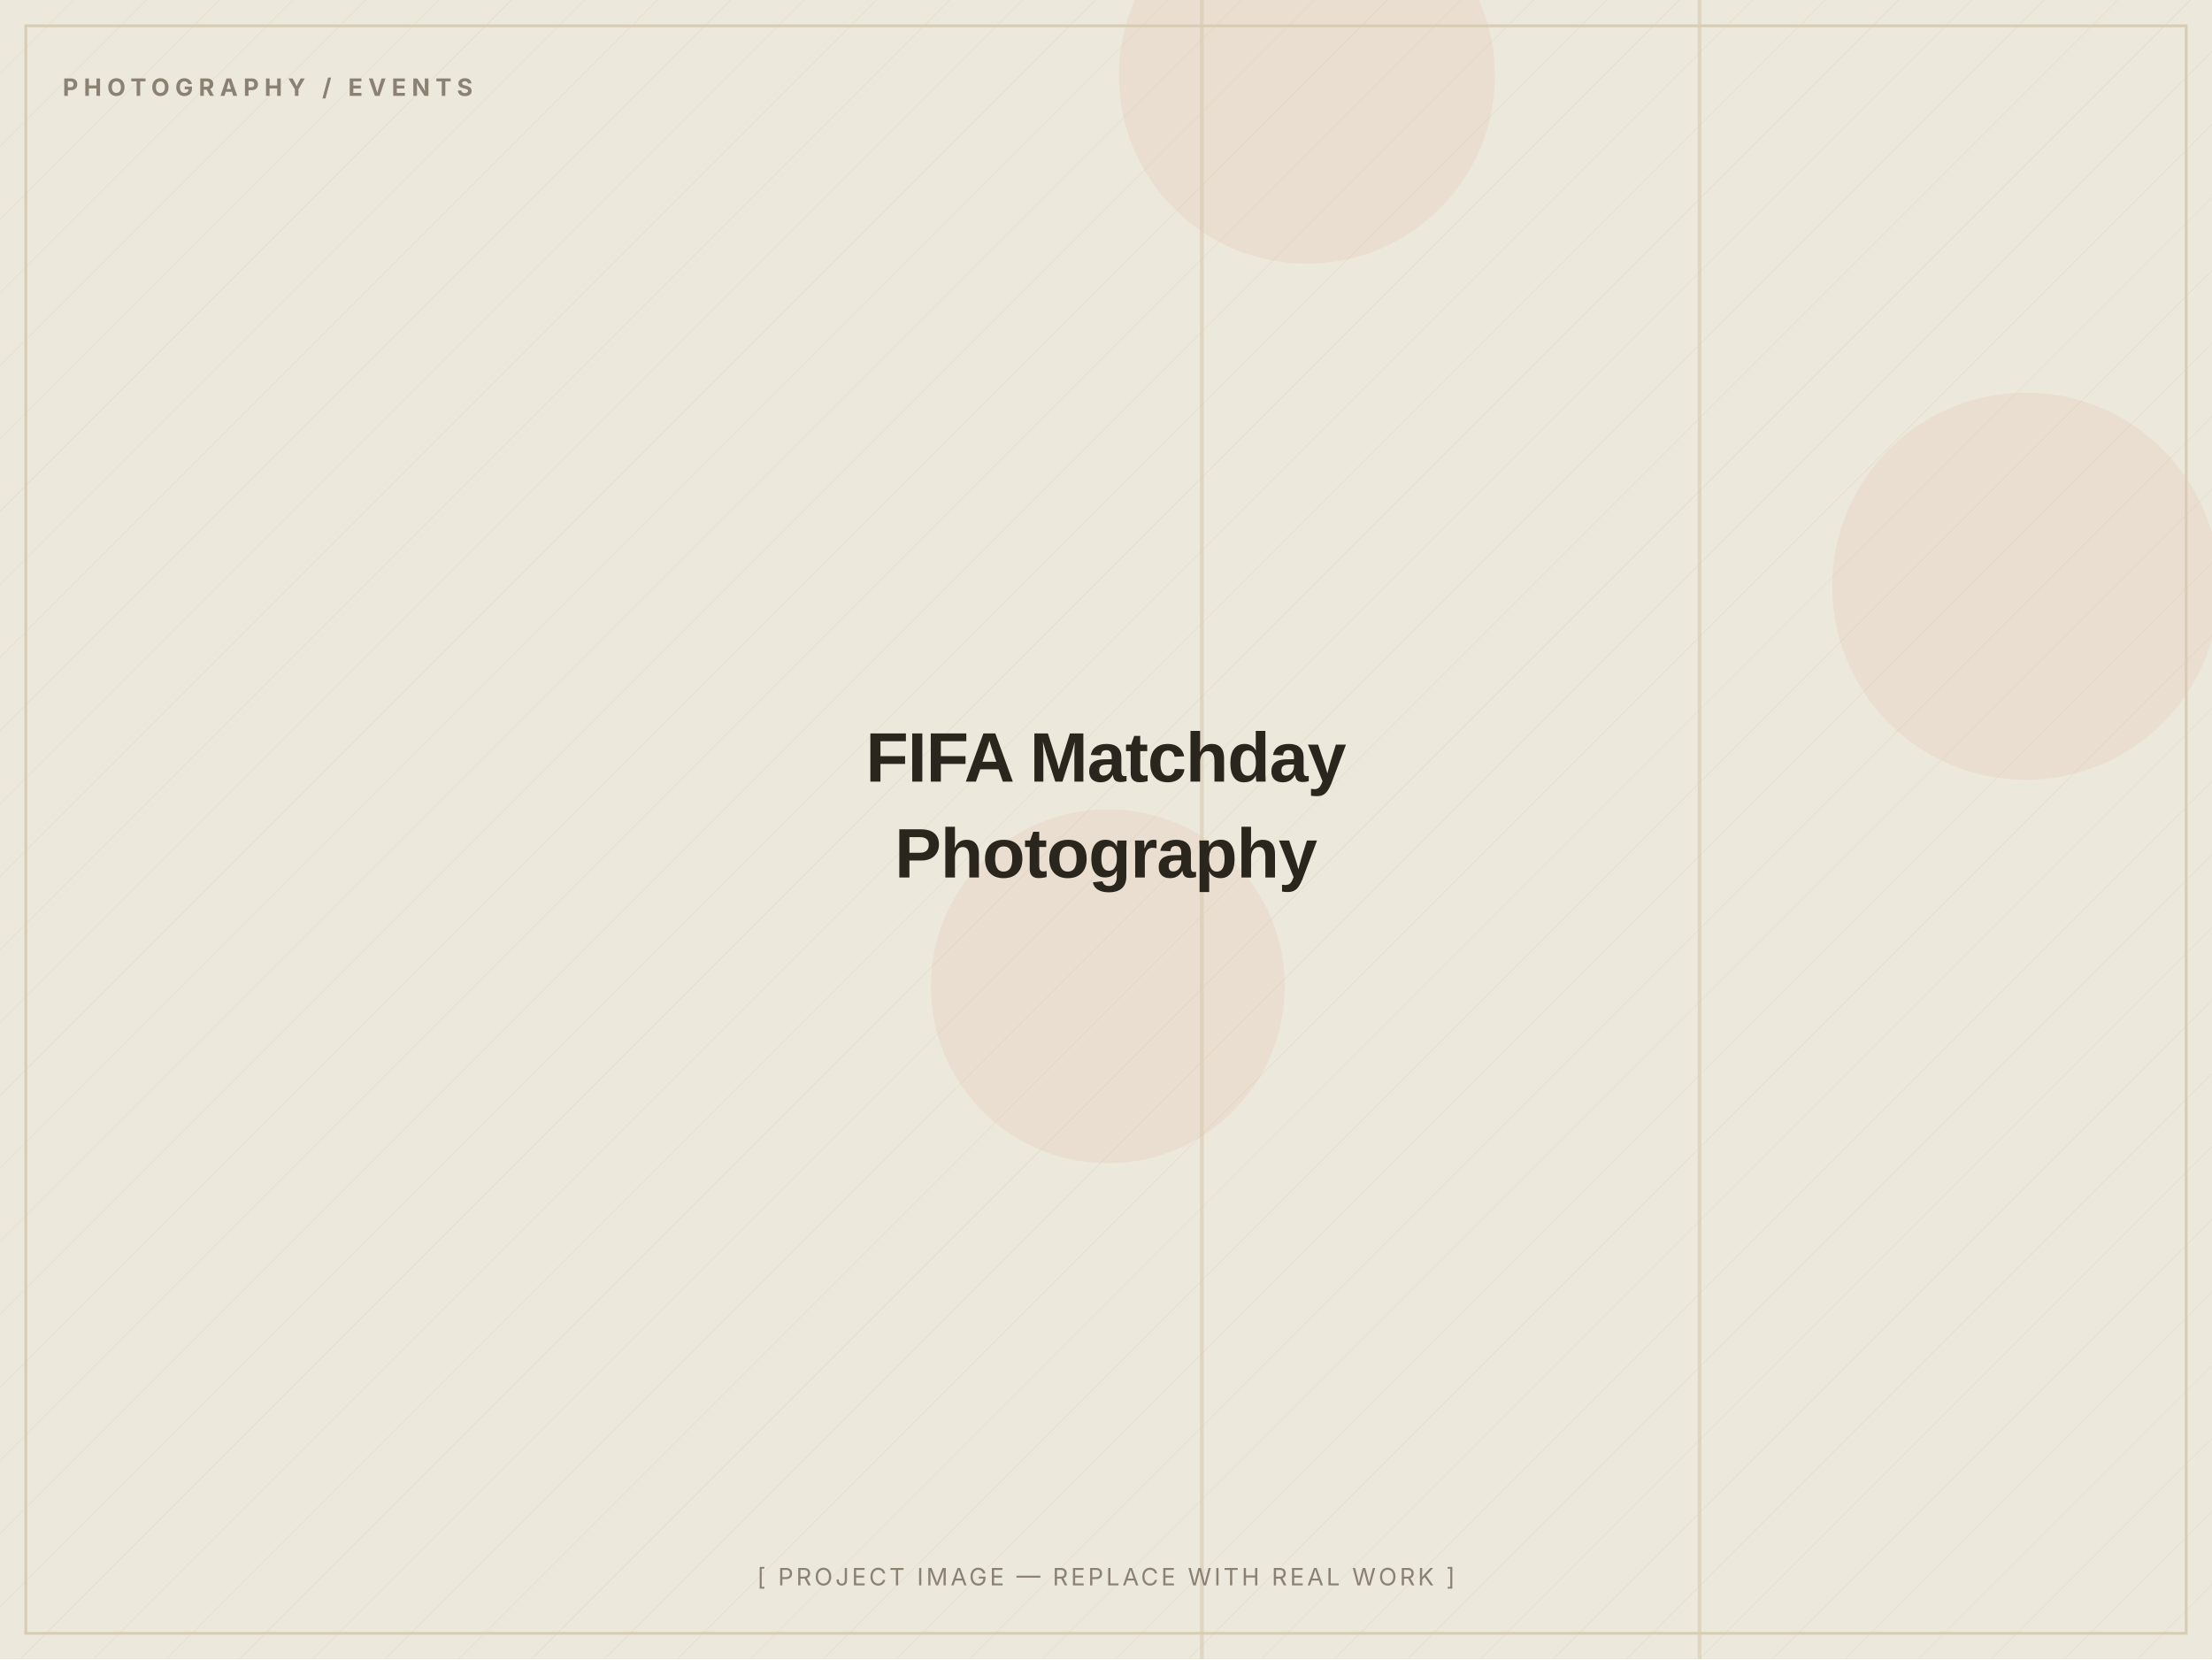
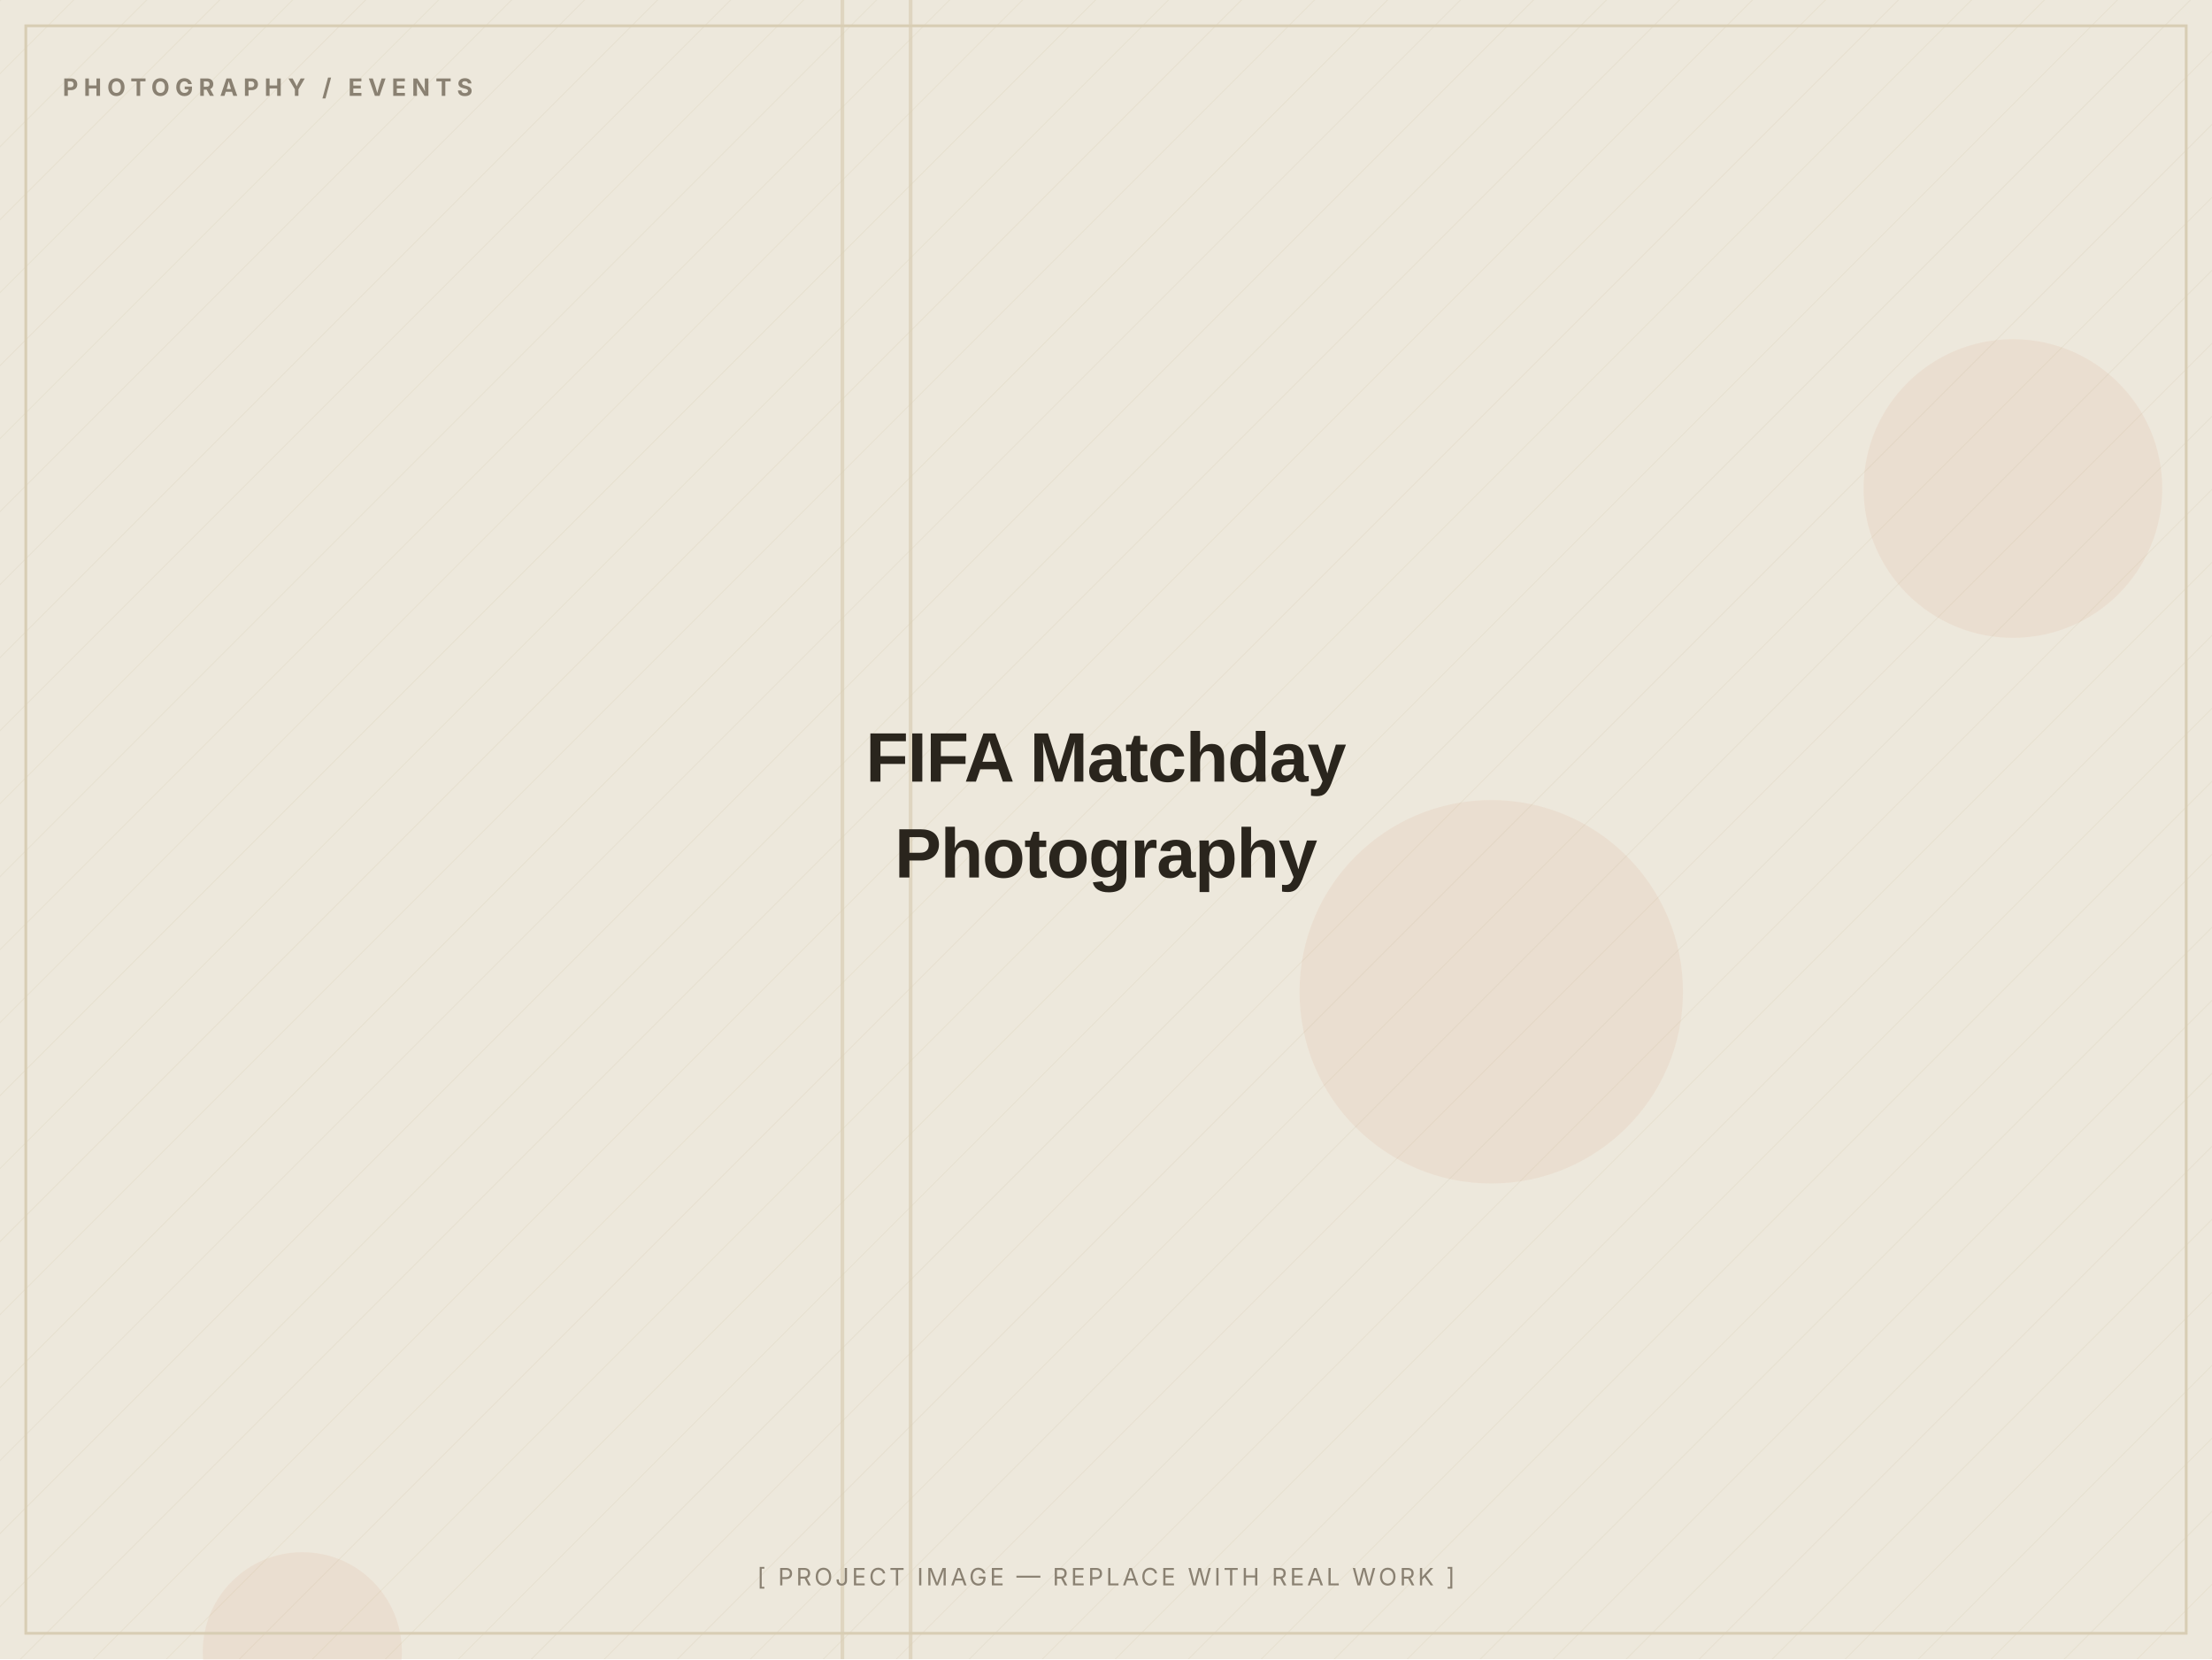
<svg xmlns="http://www.w3.org/2000/svg" width="1200" height="900" viewBox="0 0 1200 900" role="img" aria-label="FIFA Matchday Photography — placeholder image">
  <defs>
    <pattern id="d" width="28" height="28" patternUnits="userSpaceOnUse" patternTransform="rotate(45)">
      <line x1="0" y1="0" x2="0" y2="28" stroke="#D8CDB4" stroke-width="1" opacity="0.5" />
    </pattern>
  </defs>
  <rect width="1200" height="900" fill="#EDE8DC" />
  <rect width="1200" height="900" fill="url(#d)" opacity="0.55" />
-   <circle cx="1099" cy="318" r="105" fill="#C2410C" opacity="0.06" />
-   <circle cx="601" cy="535" r="96" fill="#C2410C" opacity="0.06" />
-   <circle cx="709" cy="41" r="102" fill="#C2410C" opacity="0.06" />
-   <rect x="921" y="0" width="2" height="900" fill="#D8CDB4" opacity="0.7" />
-   <rect x="651" y="0" width="2" height="900" fill="#D8CDB4" opacity="0.7" />
+   <circle cx="1092" cy="265" r="81" fill="#C2410C" opacity="0.06" />
+   <circle cx="164" cy="896" r="54" fill="#C2410C" opacity="0.06" />
+   <circle cx="809" cy="538" r="104" fill="#C2410C" opacity="0.06" />
+   <rect x="493" y="0" width="2" height="900" fill="#D8CDB4" opacity="0.7" />
+   <rect x="456" y="0" width="2" height="900" fill="#D8CDB4" opacity="0.7" />
  <rect x="14" y="14" width="1172" height="872" fill="none" stroke="#D8CDB4" stroke-width="1.5" />
  <text x="34" y="52" font-family="Inter, Arial, sans-serif" font-weight="700" font-size="13" letter-spacing="3" fill="#8A8172">PHOTOGRAPHY / EVENTS</text>
  <text x="600.0" y="424.0" text-anchor="middle" font-family="Archivo, Arial, sans-serif" font-weight="800" font-size="38" letter-spacing="-0.5" fill="#2A251D">FIFA Matchday</text>
  <text x="600.0" y="476.0" text-anchor="middle" font-family="Archivo, Arial, sans-serif" font-weight="800" font-size="38" letter-spacing="-0.5" fill="#2A251D">Photography</text>
  <text x="600.0" y="860" text-anchor="middle" font-family="Inter, Arial, sans-serif" font-size="13" letter-spacing="1.5" fill="#8A8172">[ PROJECT IMAGE — REPLACE WITH REAL WORK ]</text>
</svg>
